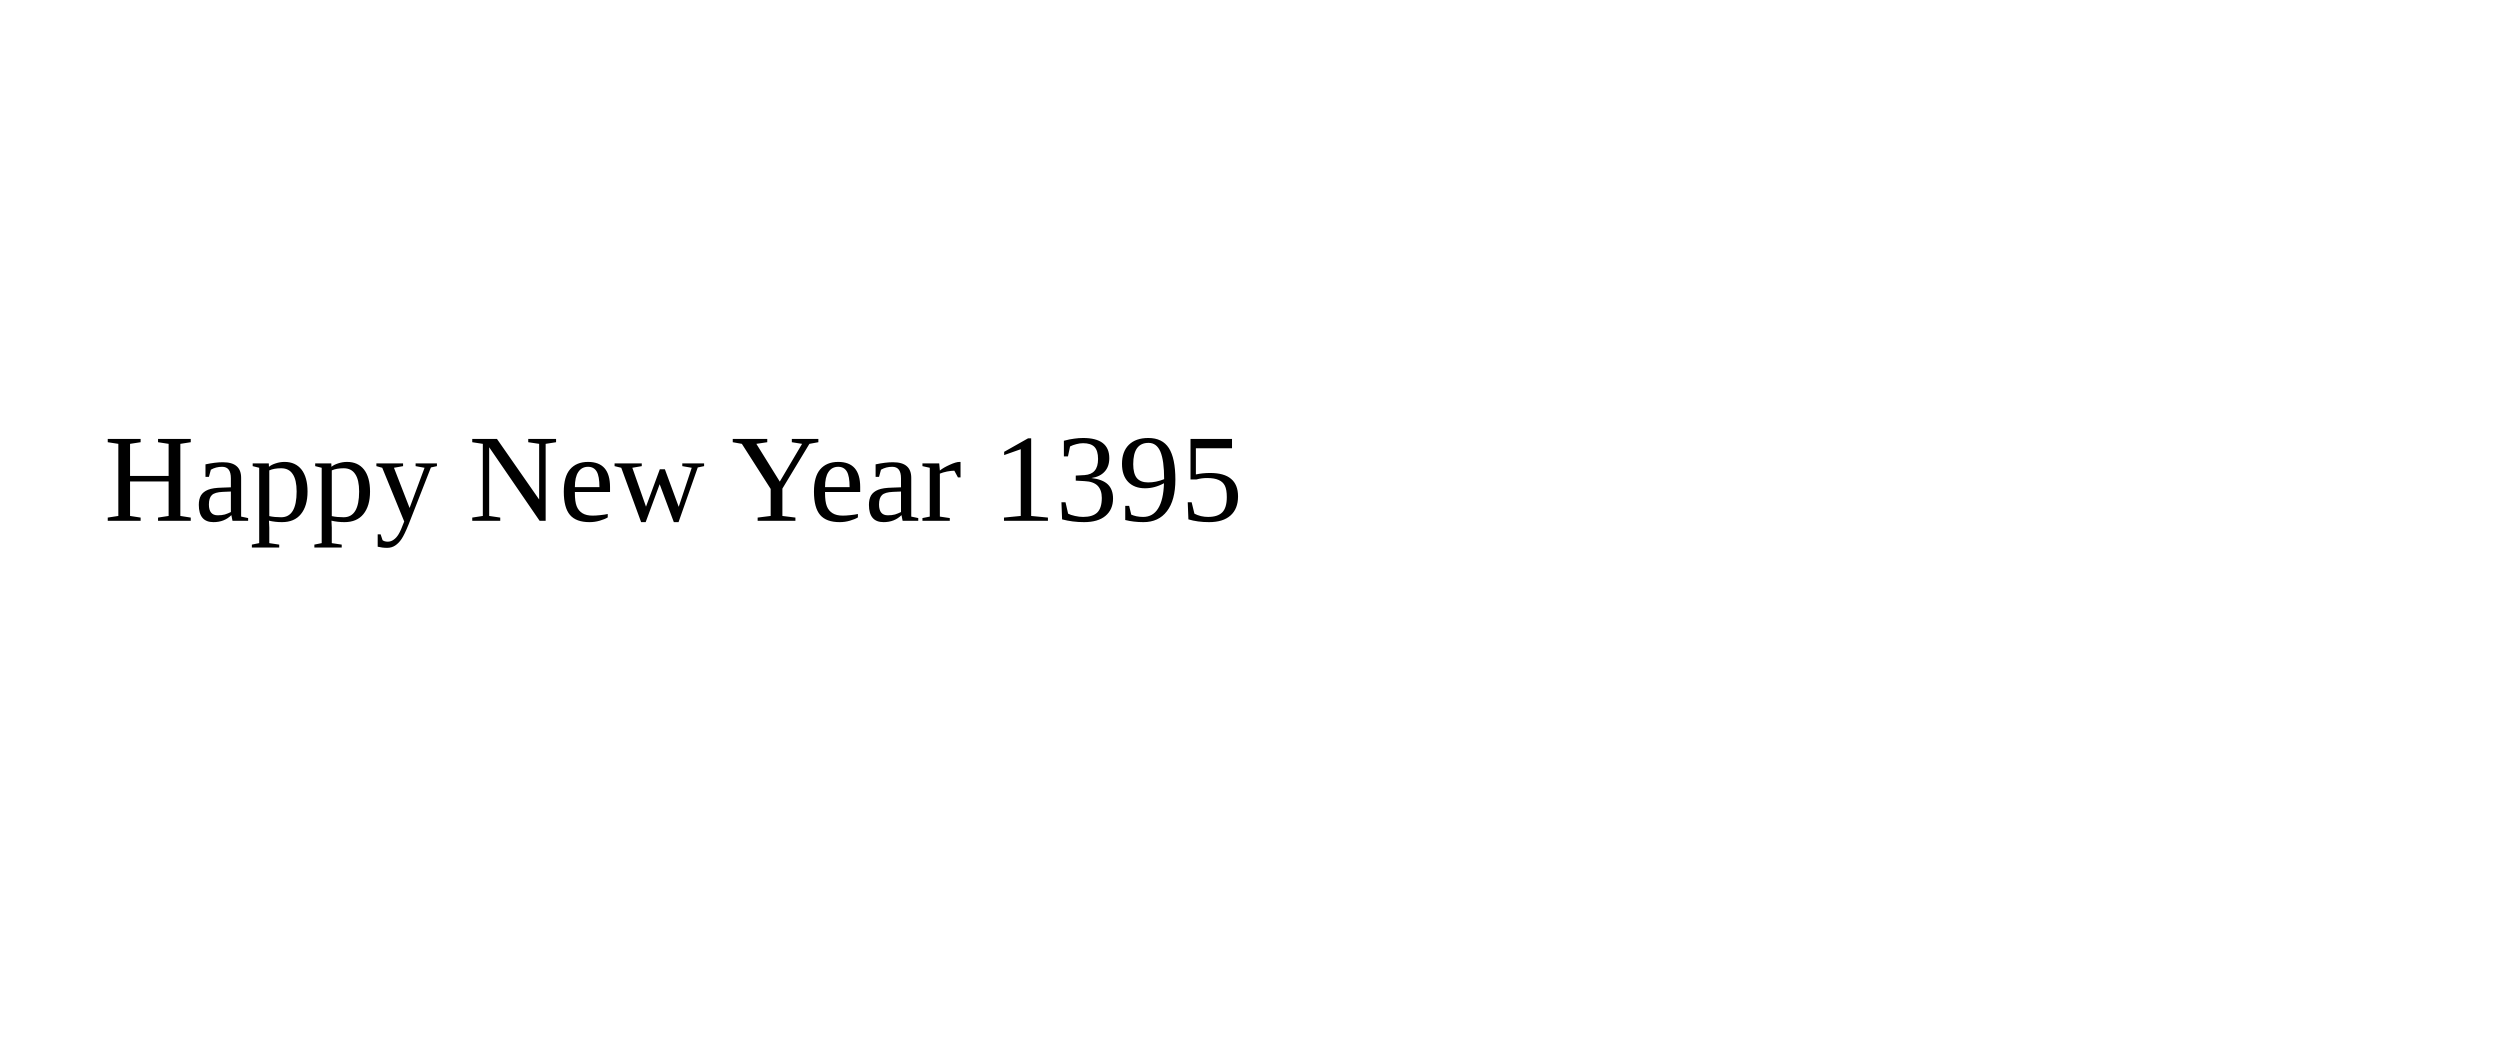
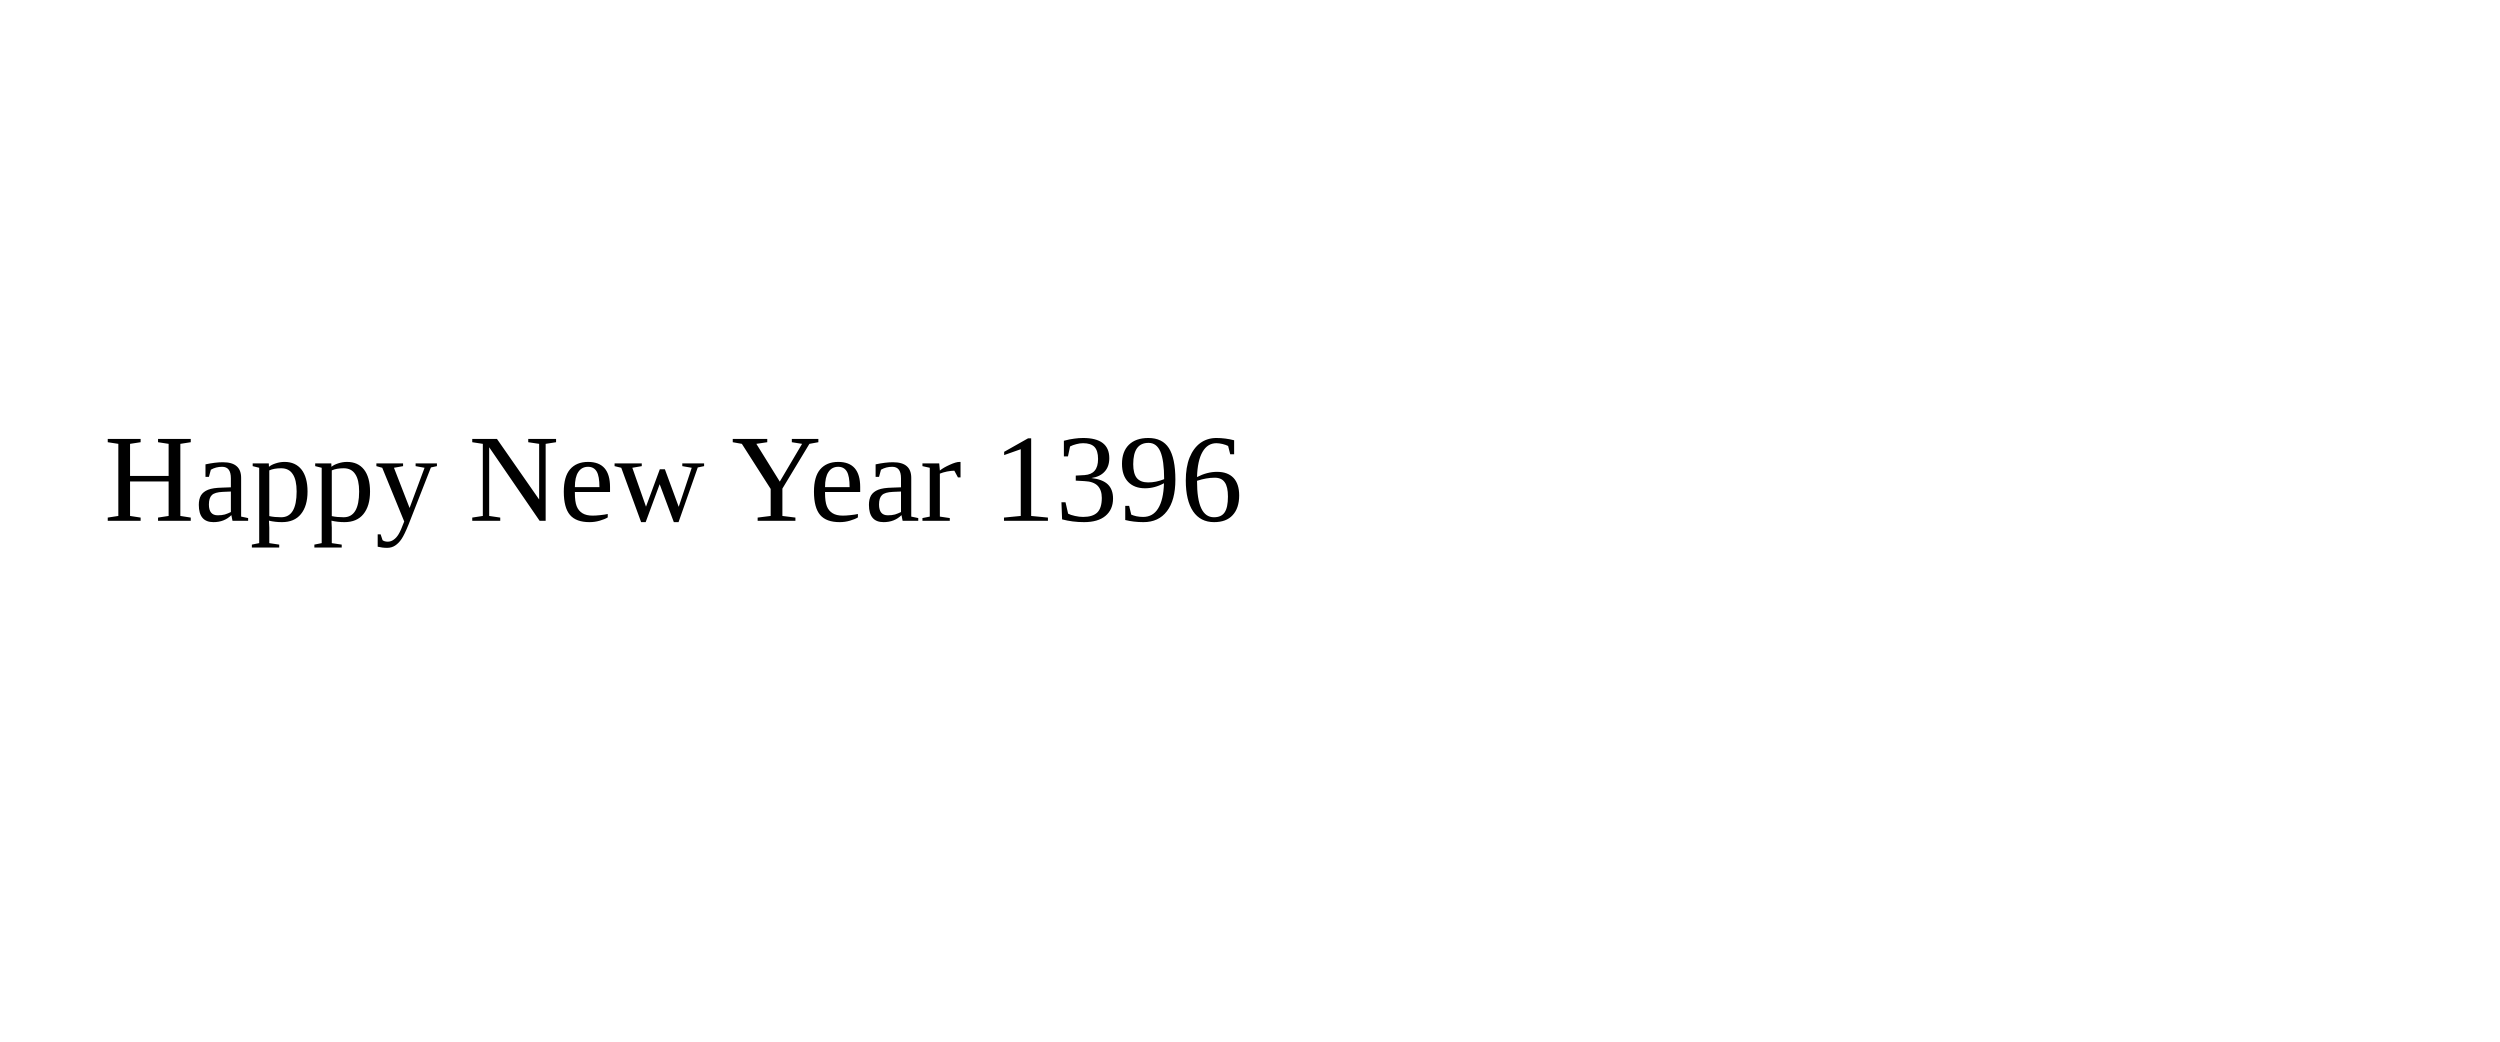
<svg xmlns="http://www.w3.org/2000/svg" width="240" height="100" viewBox="0 0 240 100" zoomAndPan="disable">
  <g>
-     <text x="10" y="50">Happy New Year 1395</text>
+     <text x="10" y="50">Happy New Year 1396</text>
    <animate attributeName="opacity" values="0;1" dur="4s" fill="freeze" begin="0s" />
  </g>
</svg>
